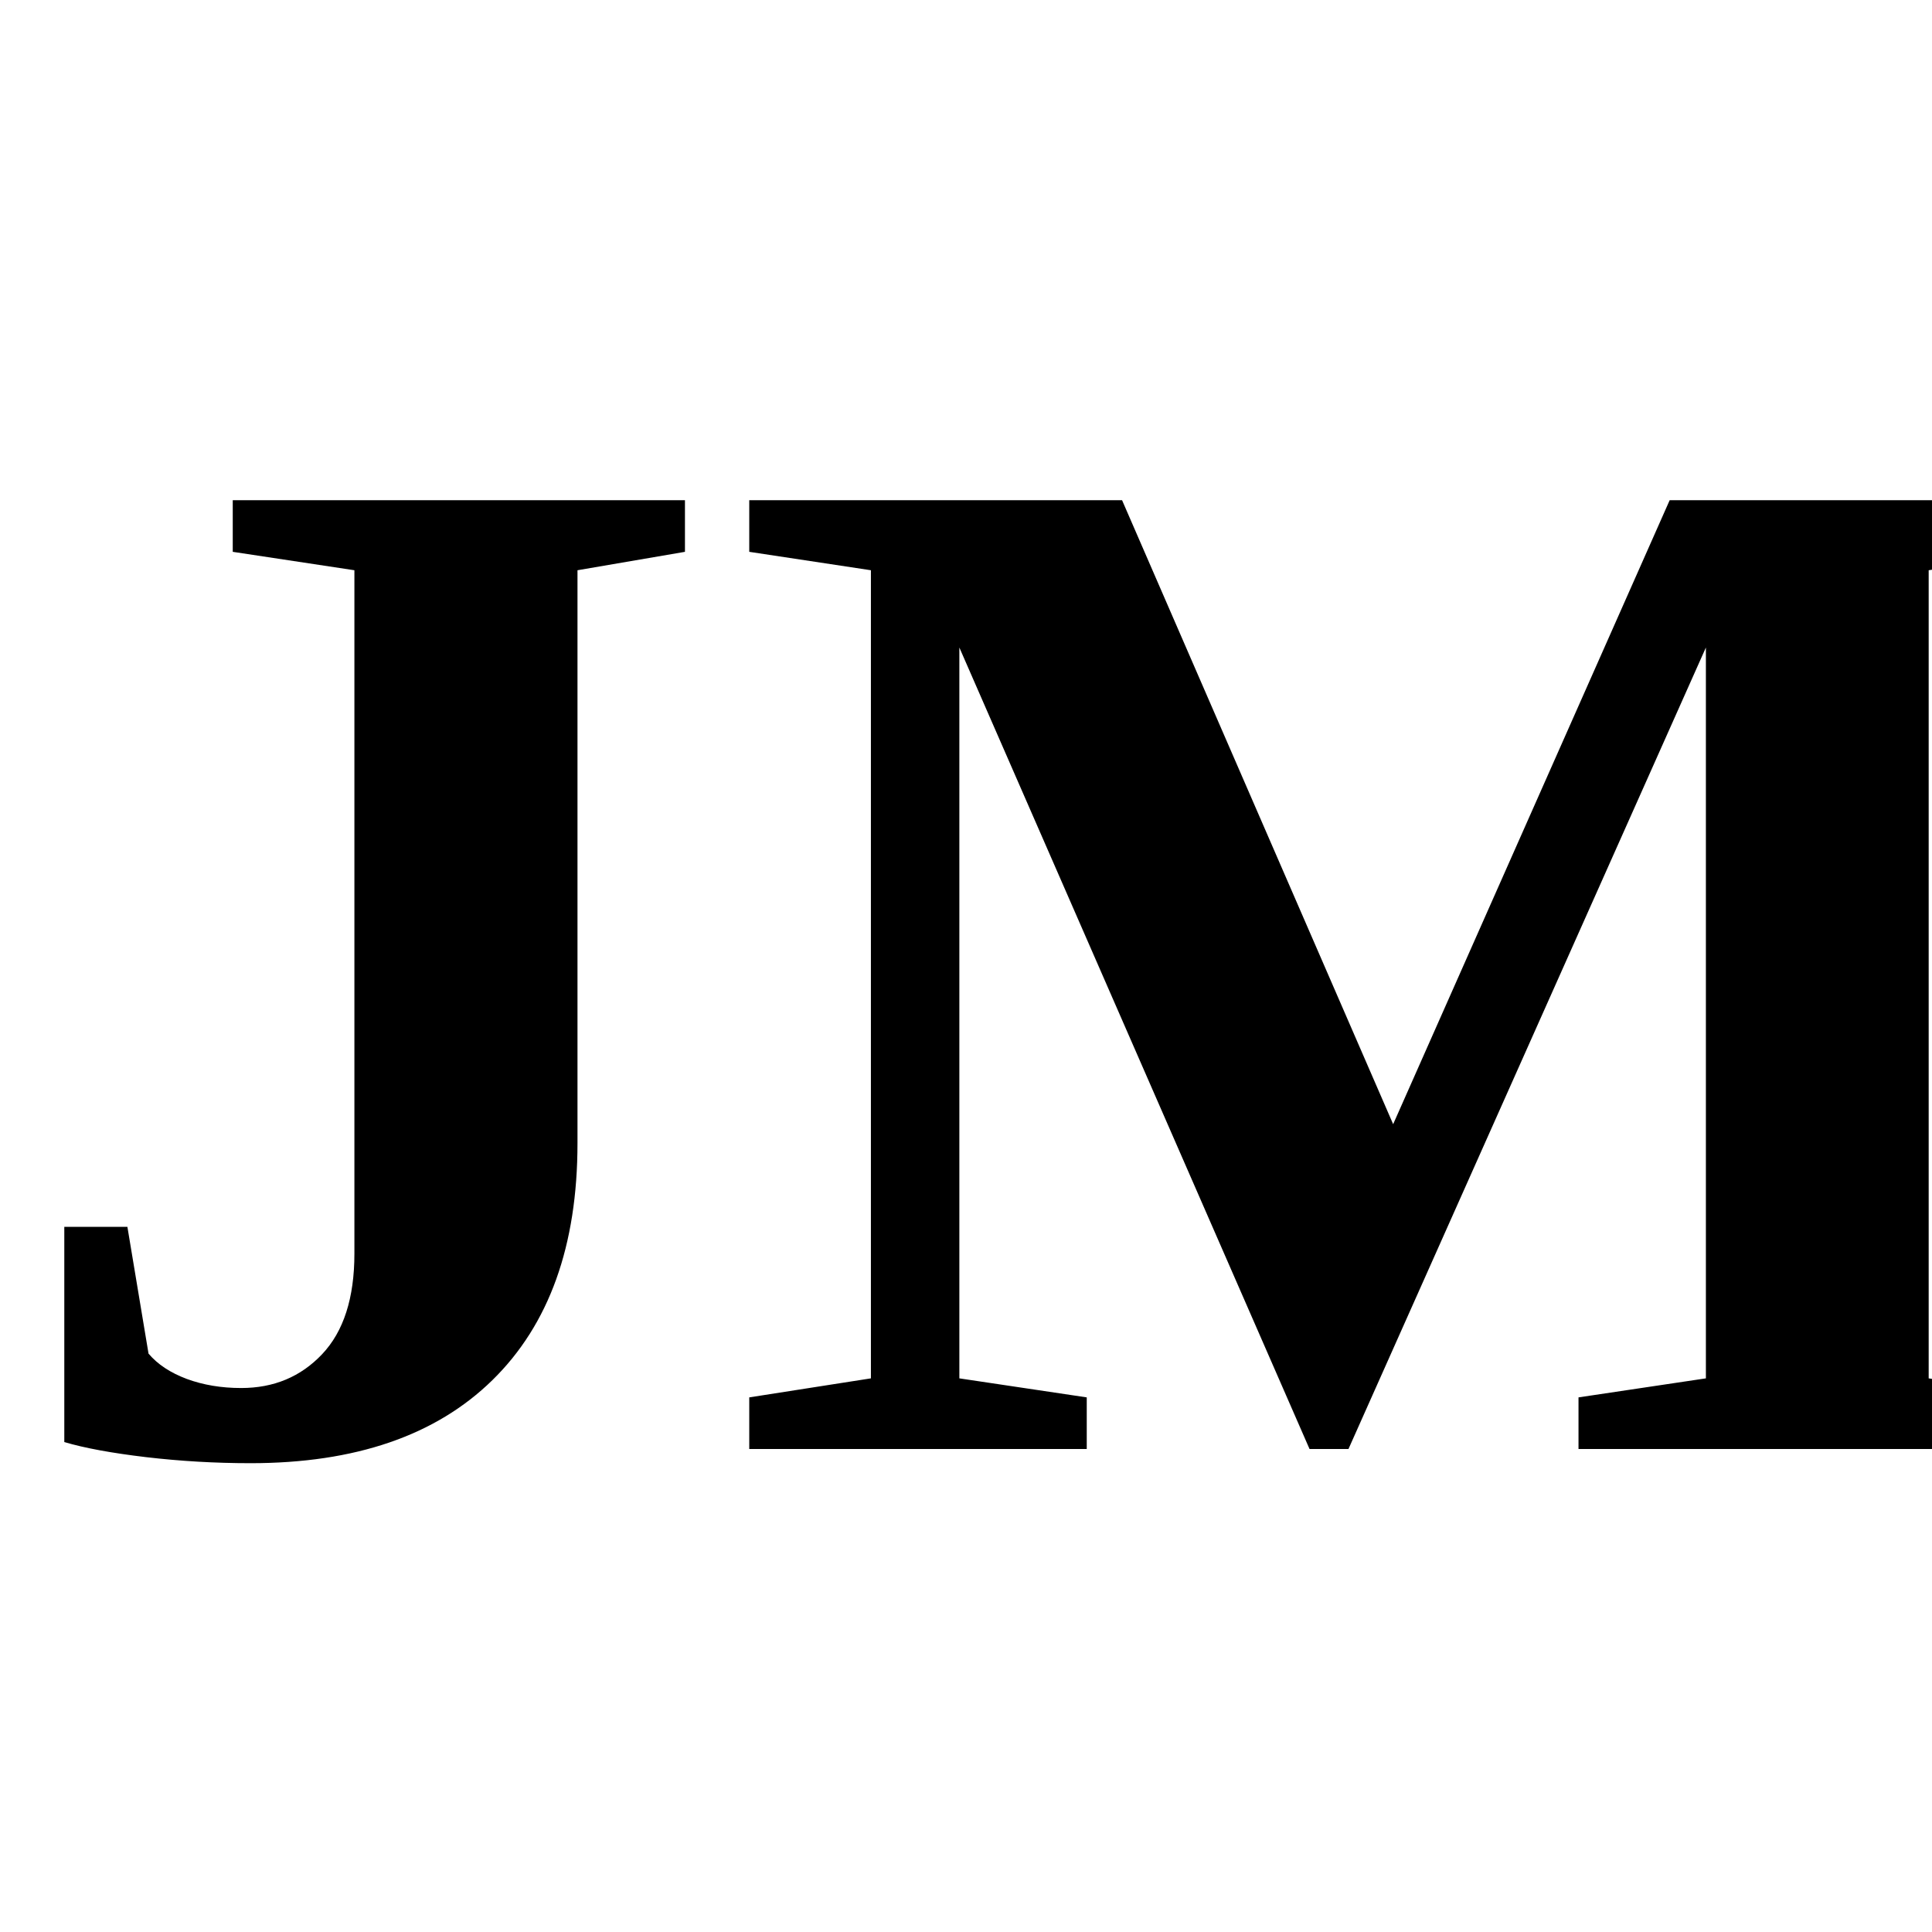
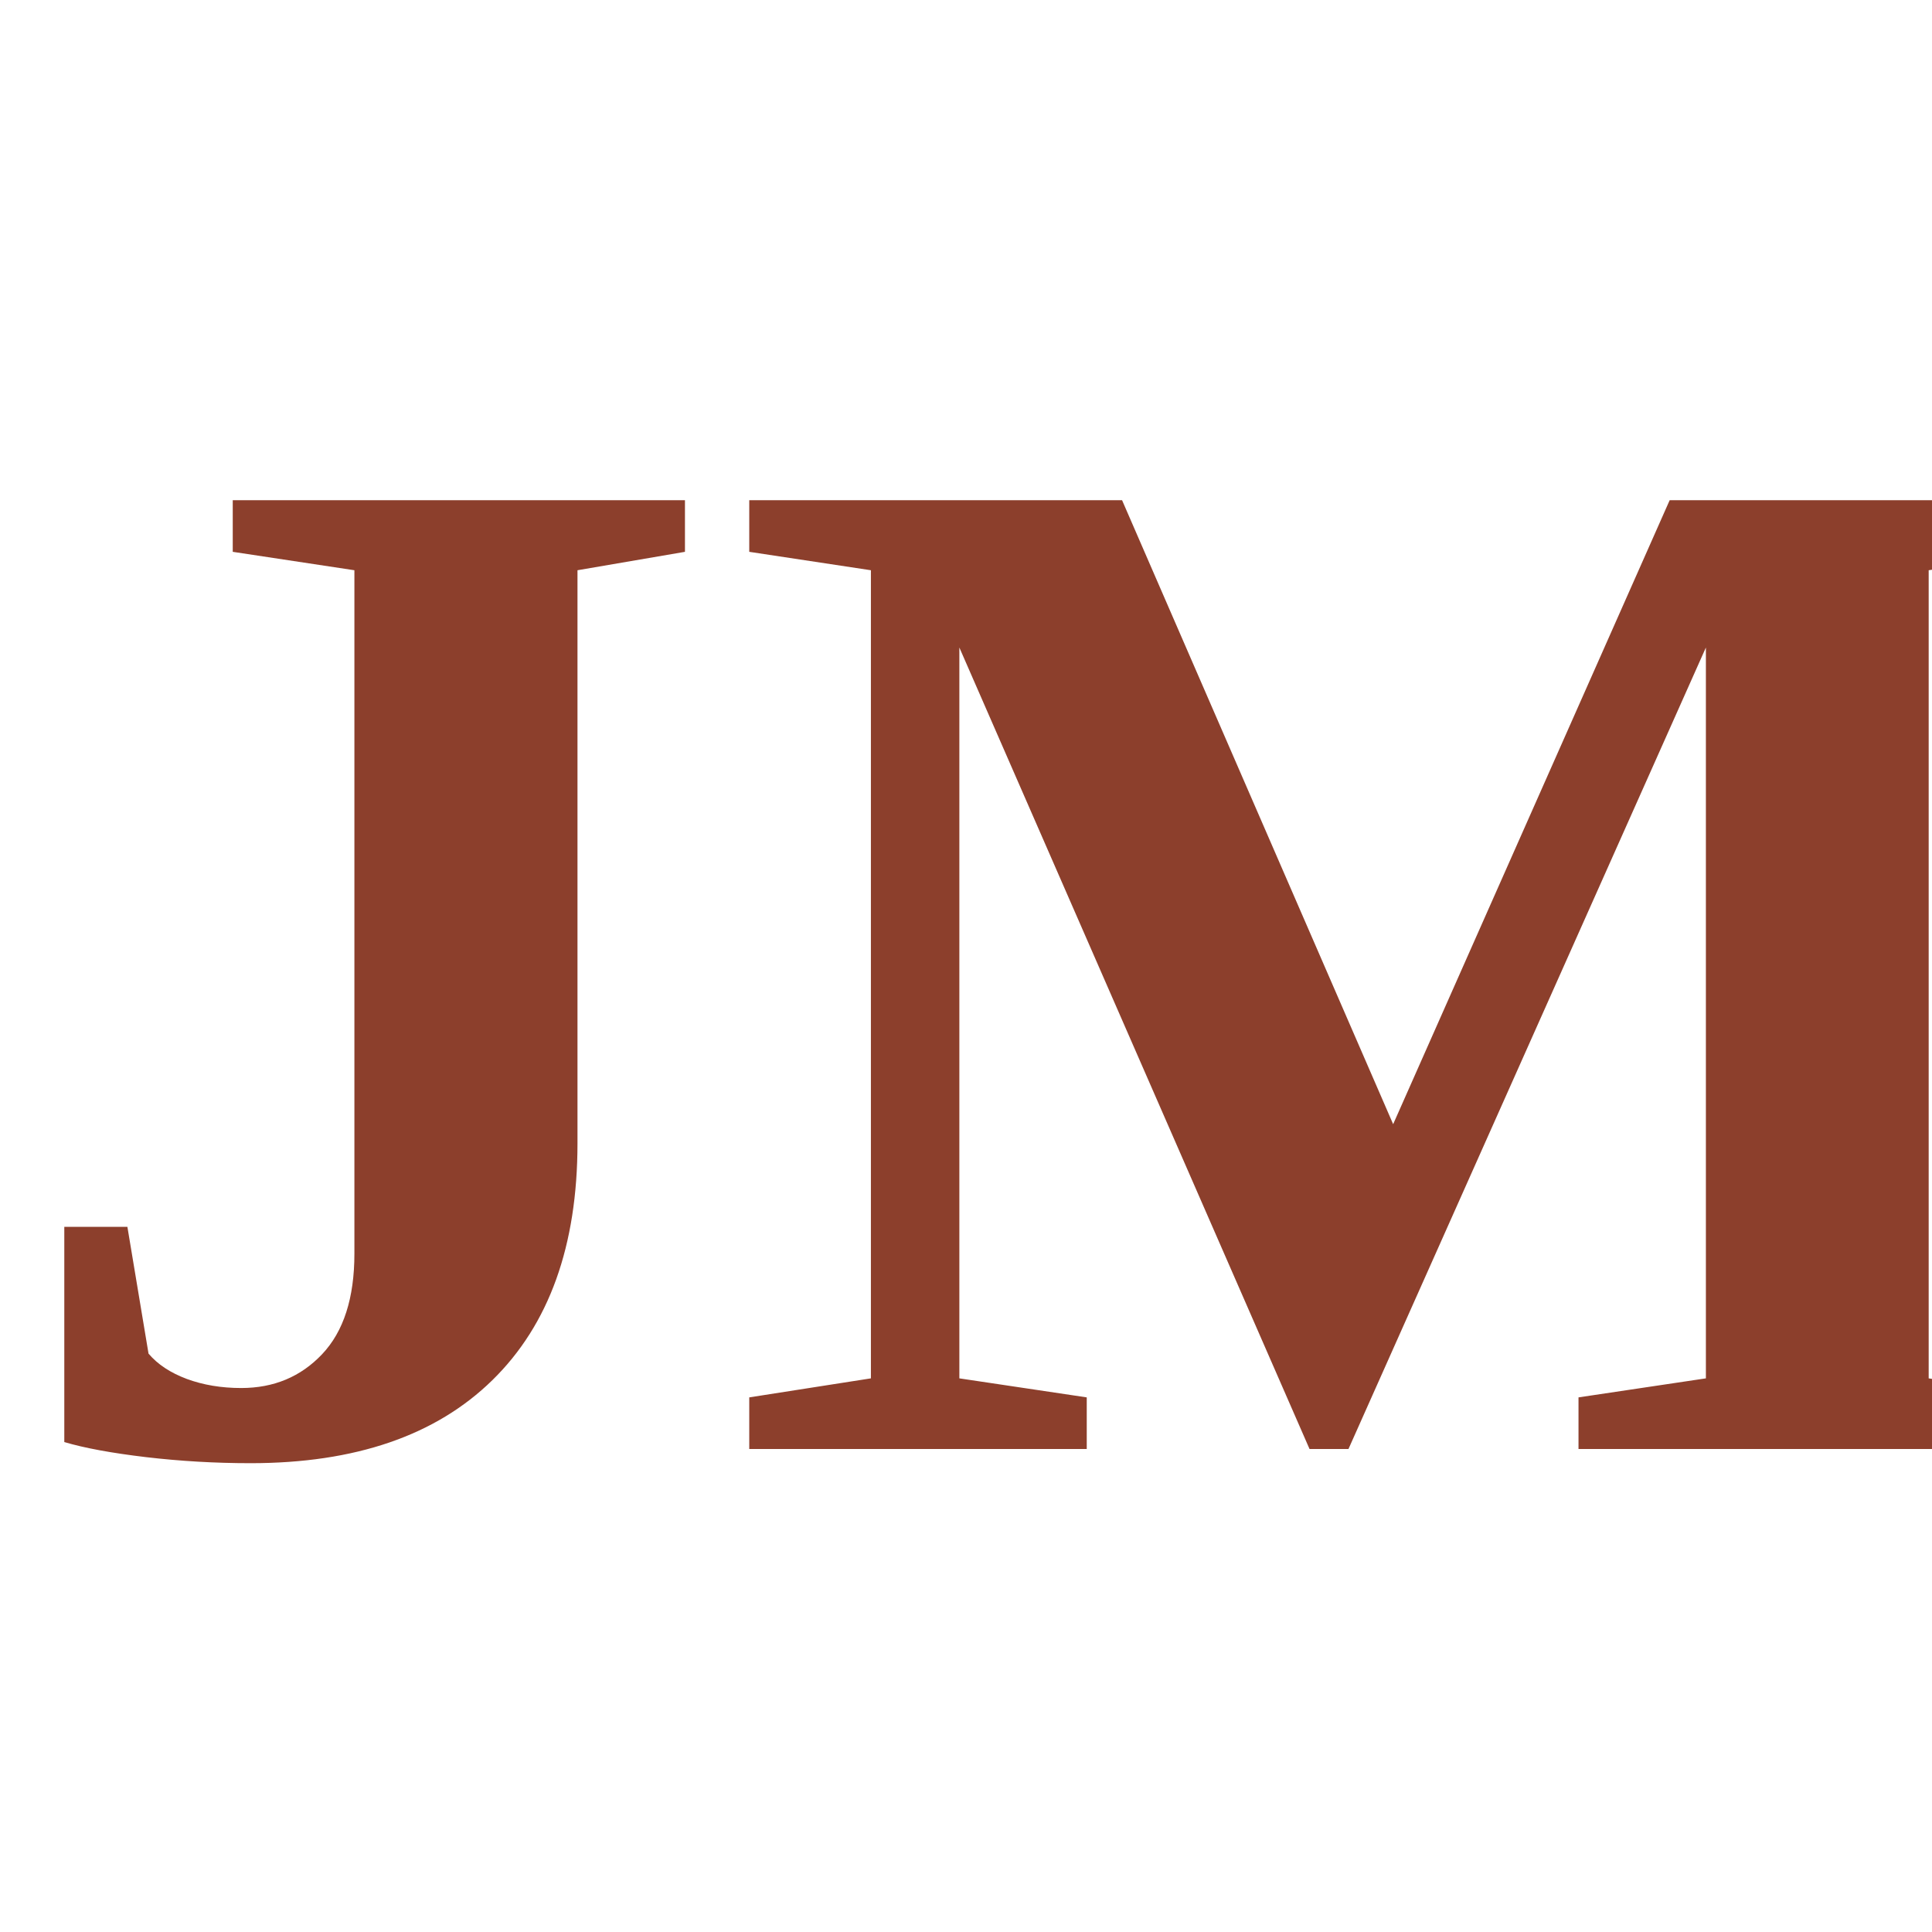
<svg xmlns="http://www.w3.org/2000/svg" viewBox="0 0 100 100">
-   <text y="75" font-size="75" font-weight="bold" fill="#000">JM</text>
+   <text y="75" font-size="75" font-weight="bold" fill="#8c3f2c">JM</text>
</svg>
